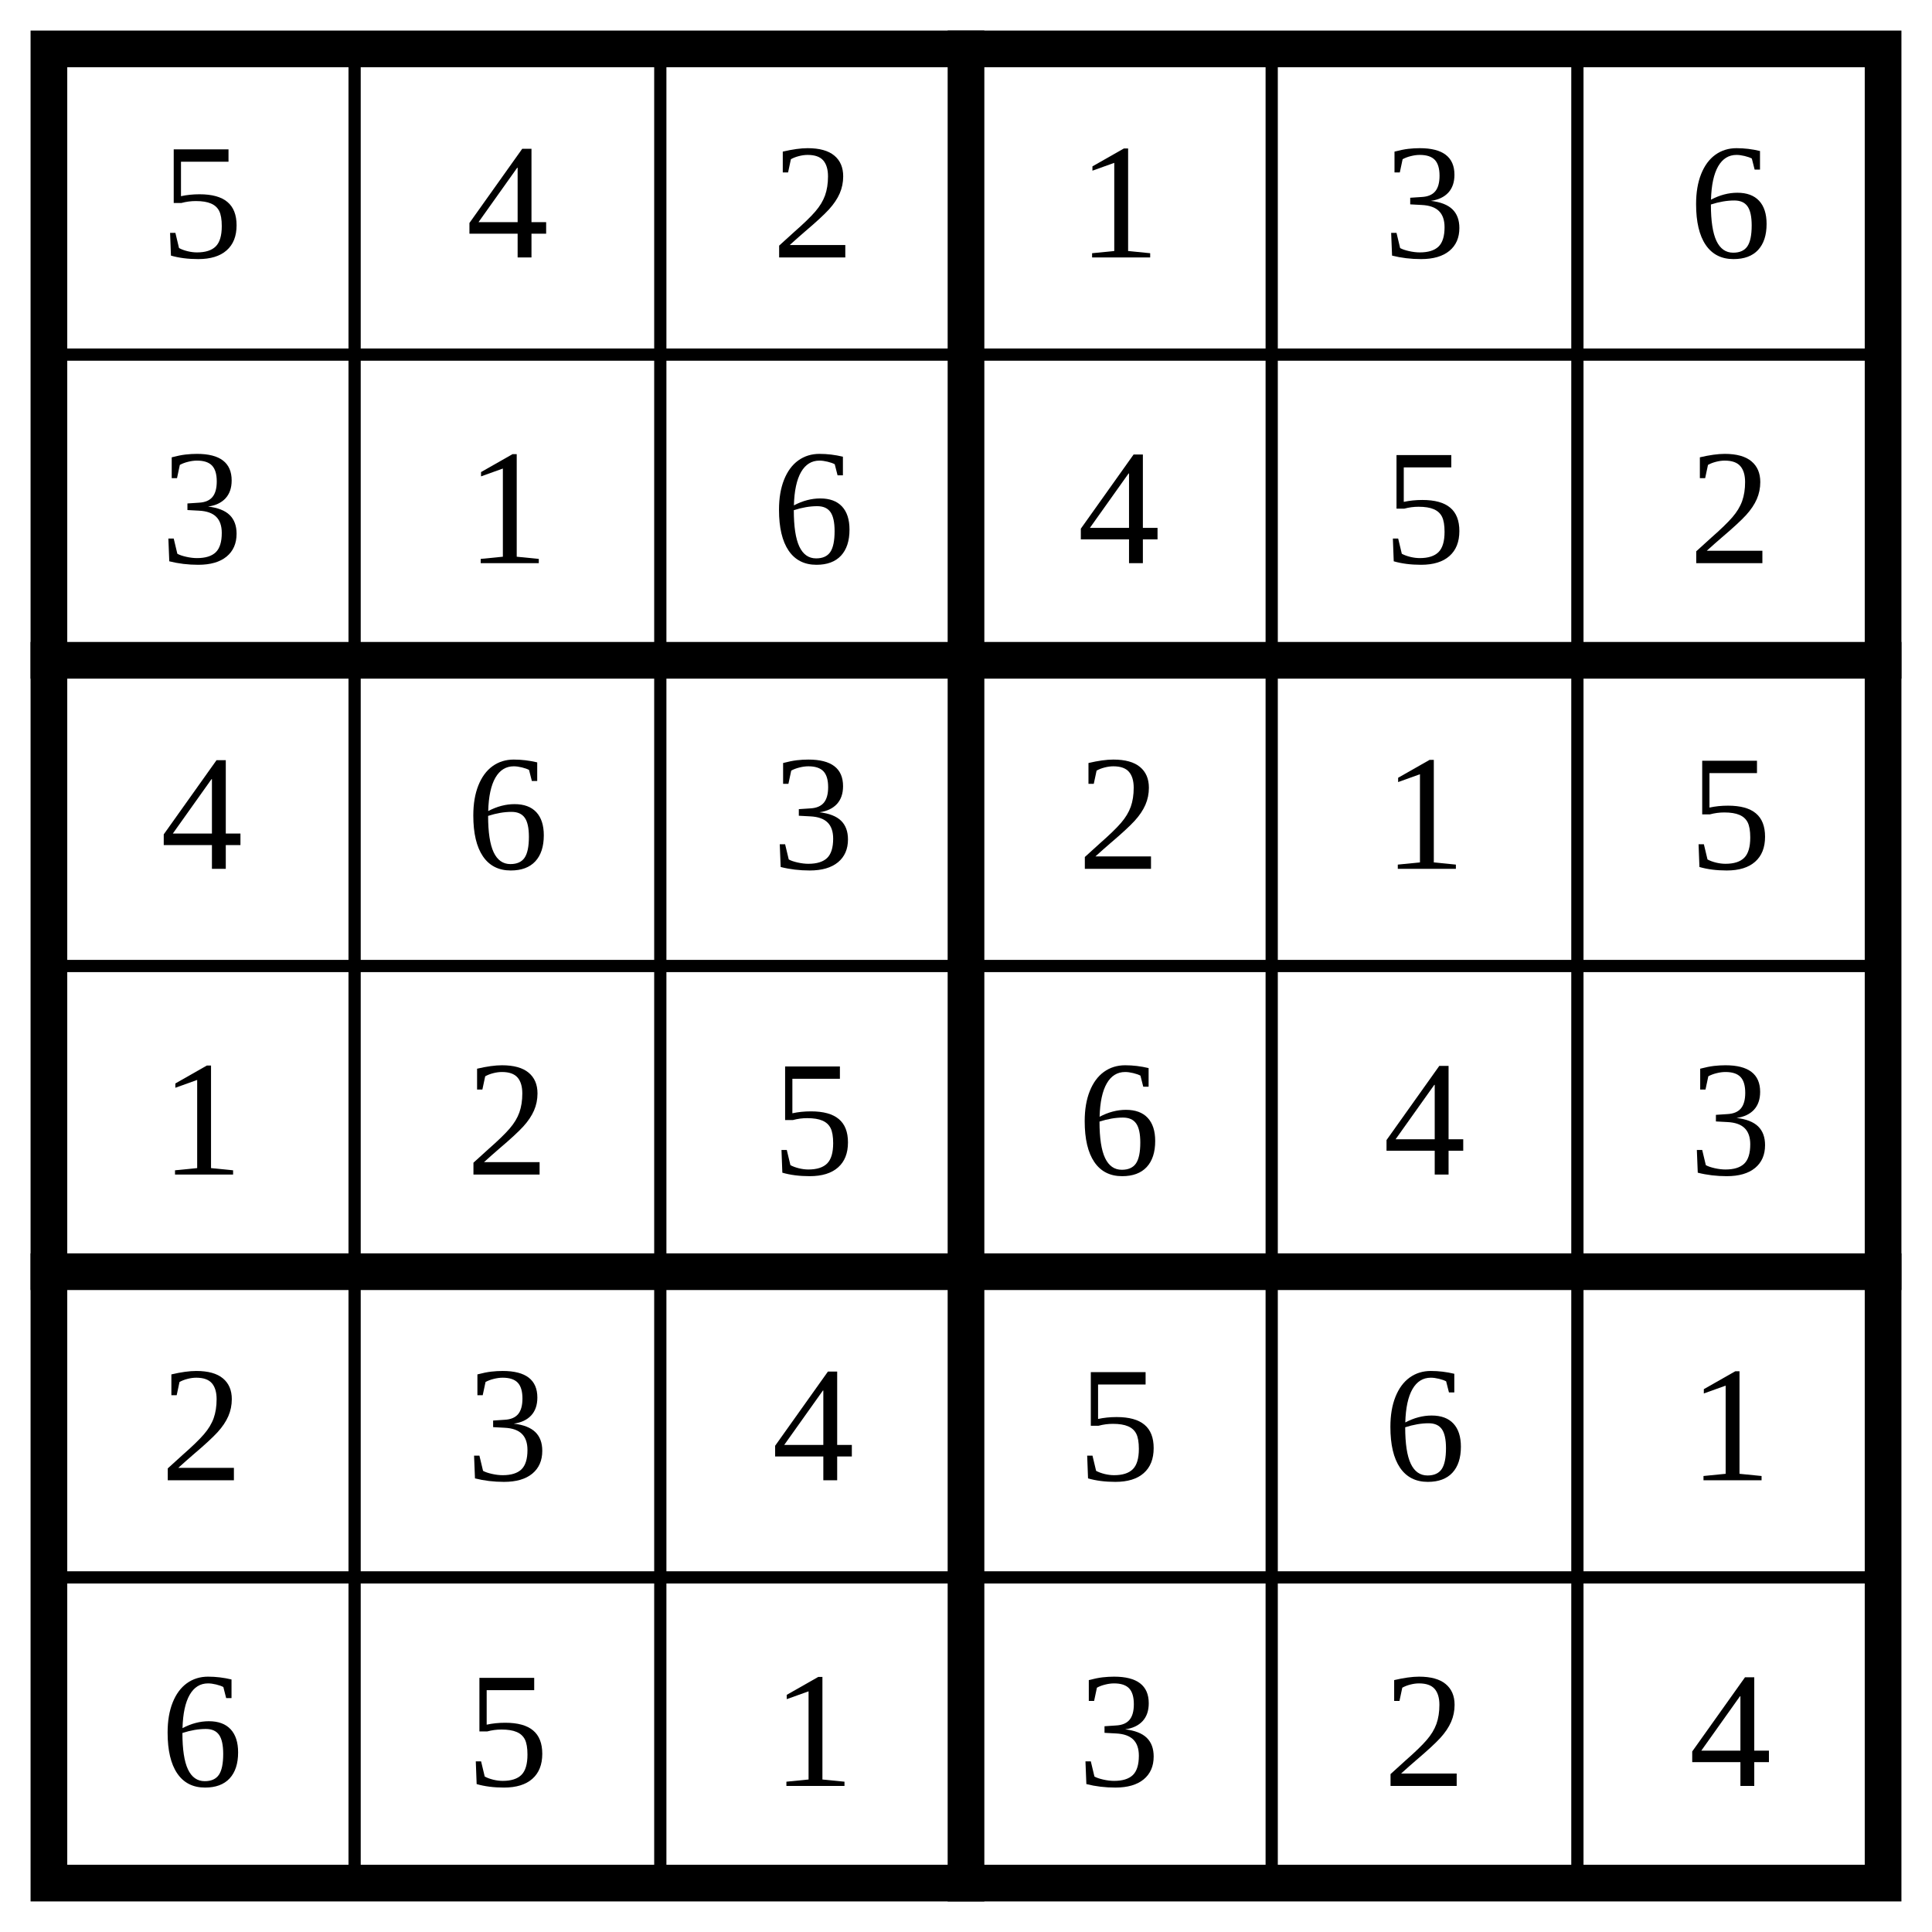
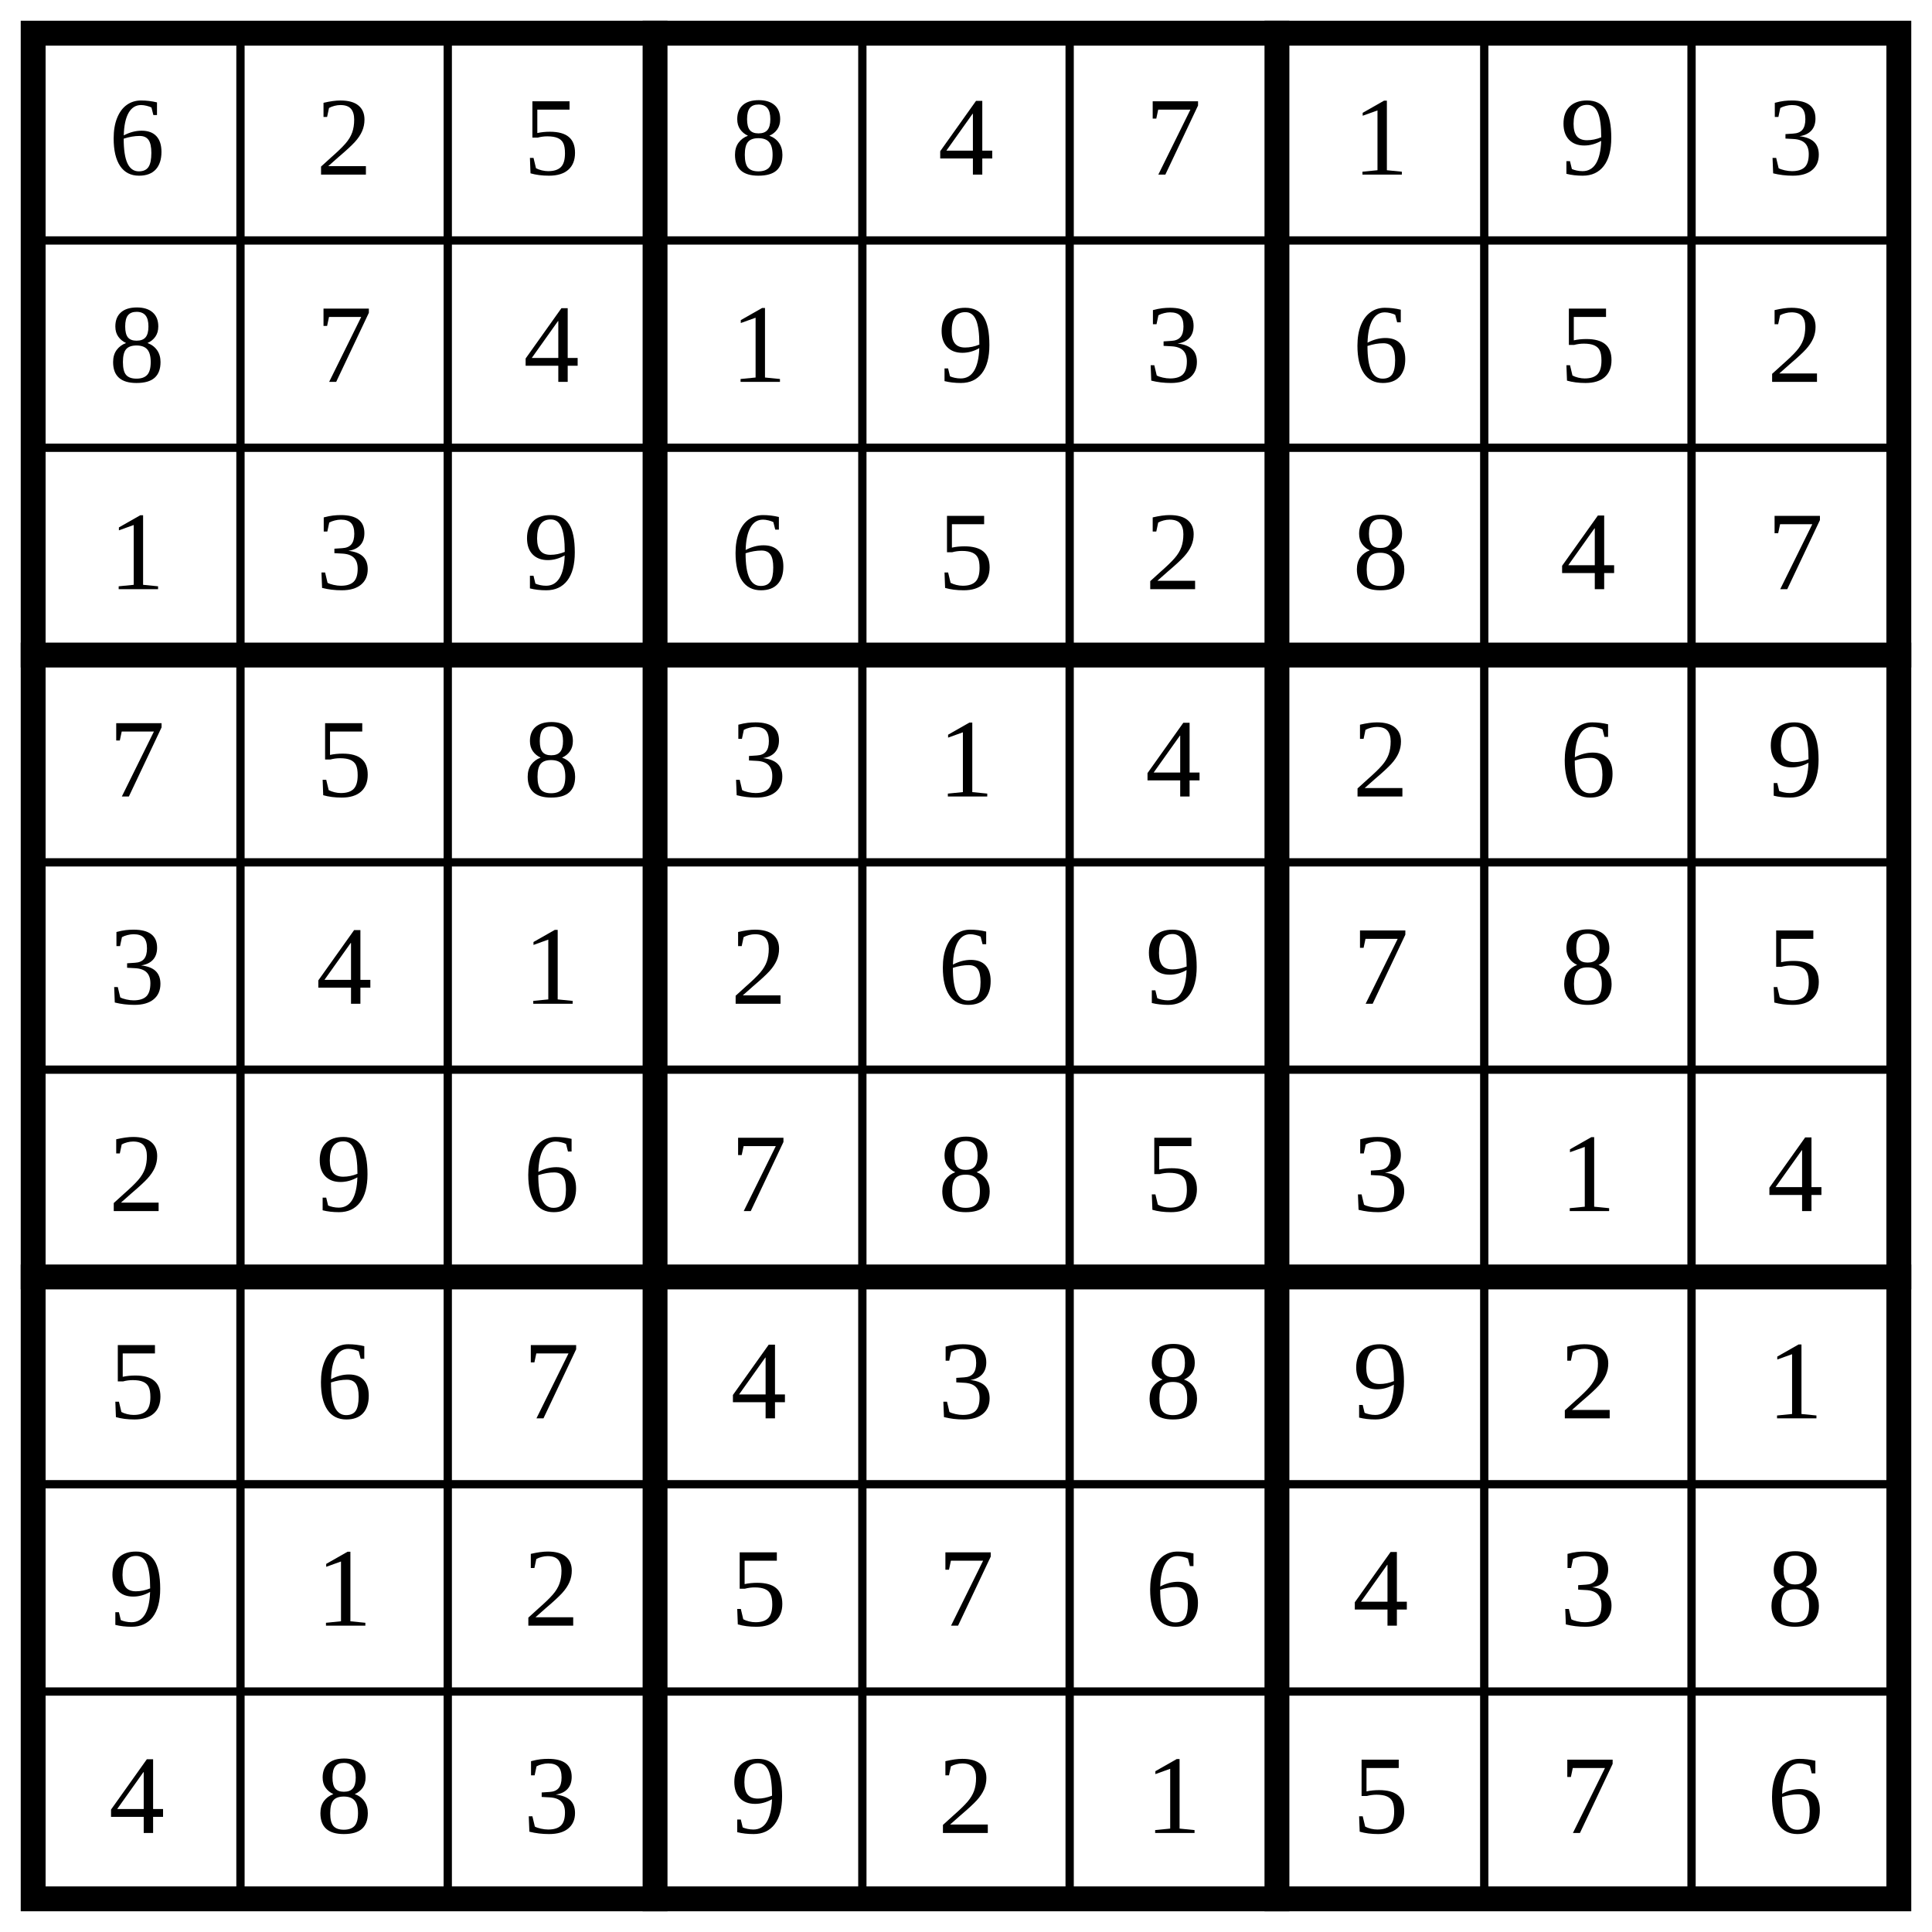
- <svg xmlns="http://www.w3.org/2000/svg" class="p" viewBox="0 0 632 632" preserveAspectRatio="xMidYMid meet" shape-rendering="geometricPrecision">
-   <path d="M16 116H616M16 316H616M16 516H616M116 16V616M216 16V616M416 16V616M516 16V616" fill="none" stroke="#000" stroke-width="4" stroke-linecap="square" />
-   <path d="M16 216H616M16 416H616M316 16V616" fill="none" stroke="#000" stroke-width="12" stroke-linecap="square" />
-   <rect x="16" y="16" width="600" height="600" fill="none" stroke="#000" stroke-width="12" />
+ <svg xmlns="http://www.w3.org/2000/svg" class="p" viewBox="0 0 932 932" preserveAspectRatio="xMidYMid meet" shape-rendering="geometricPrecision">
+   <path d="M16 116H916M16 216H916M16 416H916M16 516H916M16 716H916M16 816H916M116 16V916M216 16V916M416 16V916M516 16V916M716 16V916M816 16V916" fill="none" stroke="#000" stroke-width="4" stroke-linecap="square" />
+   <path d="M16 316H916M16 616H916M316 16V916M616 16V916" fill="none" stroke="#000" stroke-width="12" stroke-linecap="square" />
+   <rect x="16" y="16" width="900" height="900" fill="none" stroke="#000" stroke-width="12" />
  <g fill="#000" font-size="54" text-anchor="middle" dominant-baseline="central">
-     <text x="66" y="66">5</text>
-     <text x="166" y="66">4</text>
-     <text x="266" y="66">2</text>
-     <text x="366" y="66">1</text>
-     <text x="466" y="66">3</text>
-     <text x="566" y="66">6</text>
-     <text x="66" y="166">3</text>
-     <text x="166" y="166">1</text>
-     <text x="266" y="166">6</text>
-     <text x="366" y="166">4</text>
-     <text x="466" y="166">5</text>
-     <text x="566" y="166">2</text>
-     <text x="66" y="266">4</text>
-     <text x="166" y="266">6</text>
-     <text x="266" y="266">3</text>
-     <text x="366" y="266">2</text>
-     <text x="466" y="266">1</text>
-     <text x="566" y="266">5</text>
-     <text x="66" y="366">1</text>
-     <text x="166" y="366">2</text>
-     <text x="266" y="366">5</text>
-     <text x="366" y="366">6</text>
-     <text x="466" y="366">4</text>
-     <text x="566" y="366">3</text>
-     <text x="66" y="466">2</text>
-     <text x="166" y="466">3</text>
-     <text x="266" y="466">4</text>
-     <text x="366" y="466">5</text>
+     <text x="66" y="66">6</text>
+     <text x="166" y="66">2</text>
+     <text x="266" y="66">5</text>
+     <text x="366" y="66">8</text>
+     <text x="466" y="66">4</text>
+     <text x="566" y="66">7</text>
+     <text x="666" y="66">1</text>
+     <text x="766" y="66">9</text>
+     <text x="866" y="66">3</text>
+     <text x="66" y="166">8</text>
+     <text x="166" y="166">7</text>
+     <text x="266" y="166">4</text>
+     <text x="366" y="166">1</text>
+     <text x="466" y="166">9</text>
+     <text x="566" y="166">3</text>
+     <text x="666" y="166">6</text>
+     <text x="766" y="166">5</text>
+     <text x="866" y="166">2</text>
+     <text x="66" y="266">1</text>
+     <text x="166" y="266">3</text>
+     <text x="266" y="266">9</text>
+     <text x="366" y="266">6</text>
+     <text x="466" y="266">5</text>
+     <text x="566" y="266">2</text>
+     <text x="666" y="266">8</text>
+     <text x="766" y="266">4</text>
+     <text x="866" y="266">7</text>
+     <text x="66" y="366">7</text>
+     <text x="166" y="366">5</text>
+     <text x="266" y="366">8</text>
+     <text x="366" y="366">3</text>
+     <text x="466" y="366">1</text>
+     <text x="566" y="366">4</text>
+     <text x="666" y="366">2</text>
+     <text x="766" y="366">6</text>
+     <text x="866" y="366">9</text>
+     <text x="66" y="466">3</text>
+     <text x="166" y="466">4</text>
+     <text x="266" y="466">1</text>
+     <text x="366" y="466">2</text>
    <text x="466" y="466">6</text>
-     <text x="566" y="466">1</text>
-     <text x="66" y="566">6</text>
-     <text x="166" y="566">5</text>
-     <text x="266" y="566">1</text>
-     <text x="366" y="566">3</text>
-     <text x="466" y="566">2</text>
-     <text x="566" y="566">4</text>
+     <text x="566" y="466">9</text>
+     <text x="666" y="466">7</text>
+     <text x="766" y="466">8</text>
+     <text x="866" y="466">5</text>
+     <text x="66" y="566">2</text>
+     <text x="166" y="566">9</text>
+     <text x="266" y="566">6</text>
+     <text x="366" y="566">7</text>
+     <text x="466" y="566">8</text>
+     <text x="566" y="566">5</text>
+     <text x="666" y="566">3</text>
+     <text x="766" y="566">1</text>
+     <text x="866" y="566">4</text>
+     <text x="66" y="666">5</text>
+     <text x="166" y="666">6</text>
+     <text x="266" y="666">7</text>
+     <text x="366" y="666">4</text>
+     <text x="466" y="666">3</text>
+     <text x="566" y="666">8</text>
+     <text x="666" y="666">9</text>
+     <text x="766" y="666">2</text>
+     <text x="866" y="666">1</text>
+     <text x="66" y="766">9</text>
+     <text x="166" y="766">1</text>
+     <text x="266" y="766">2</text>
+     <text x="366" y="766">5</text>
+     <text x="466" y="766">7</text>
+     <text x="566" y="766">6</text>
+     <text x="666" y="766">4</text>
+     <text x="766" y="766">3</text>
+     <text x="866" y="766">8</text>
+     <text x="66" y="866">4</text>
+     <text x="166" y="866">8</text>
+     <text x="266" y="866">3</text>
+     <text x="366" y="866">9</text>
+     <text x="466" y="866">2</text>
+     <text x="566" y="866">1</text>
+     <text x="666" y="866">5</text>
+     <text x="766" y="866">7</text>
+     <text x="866" y="866">6</text>
  </g>
</svg>
